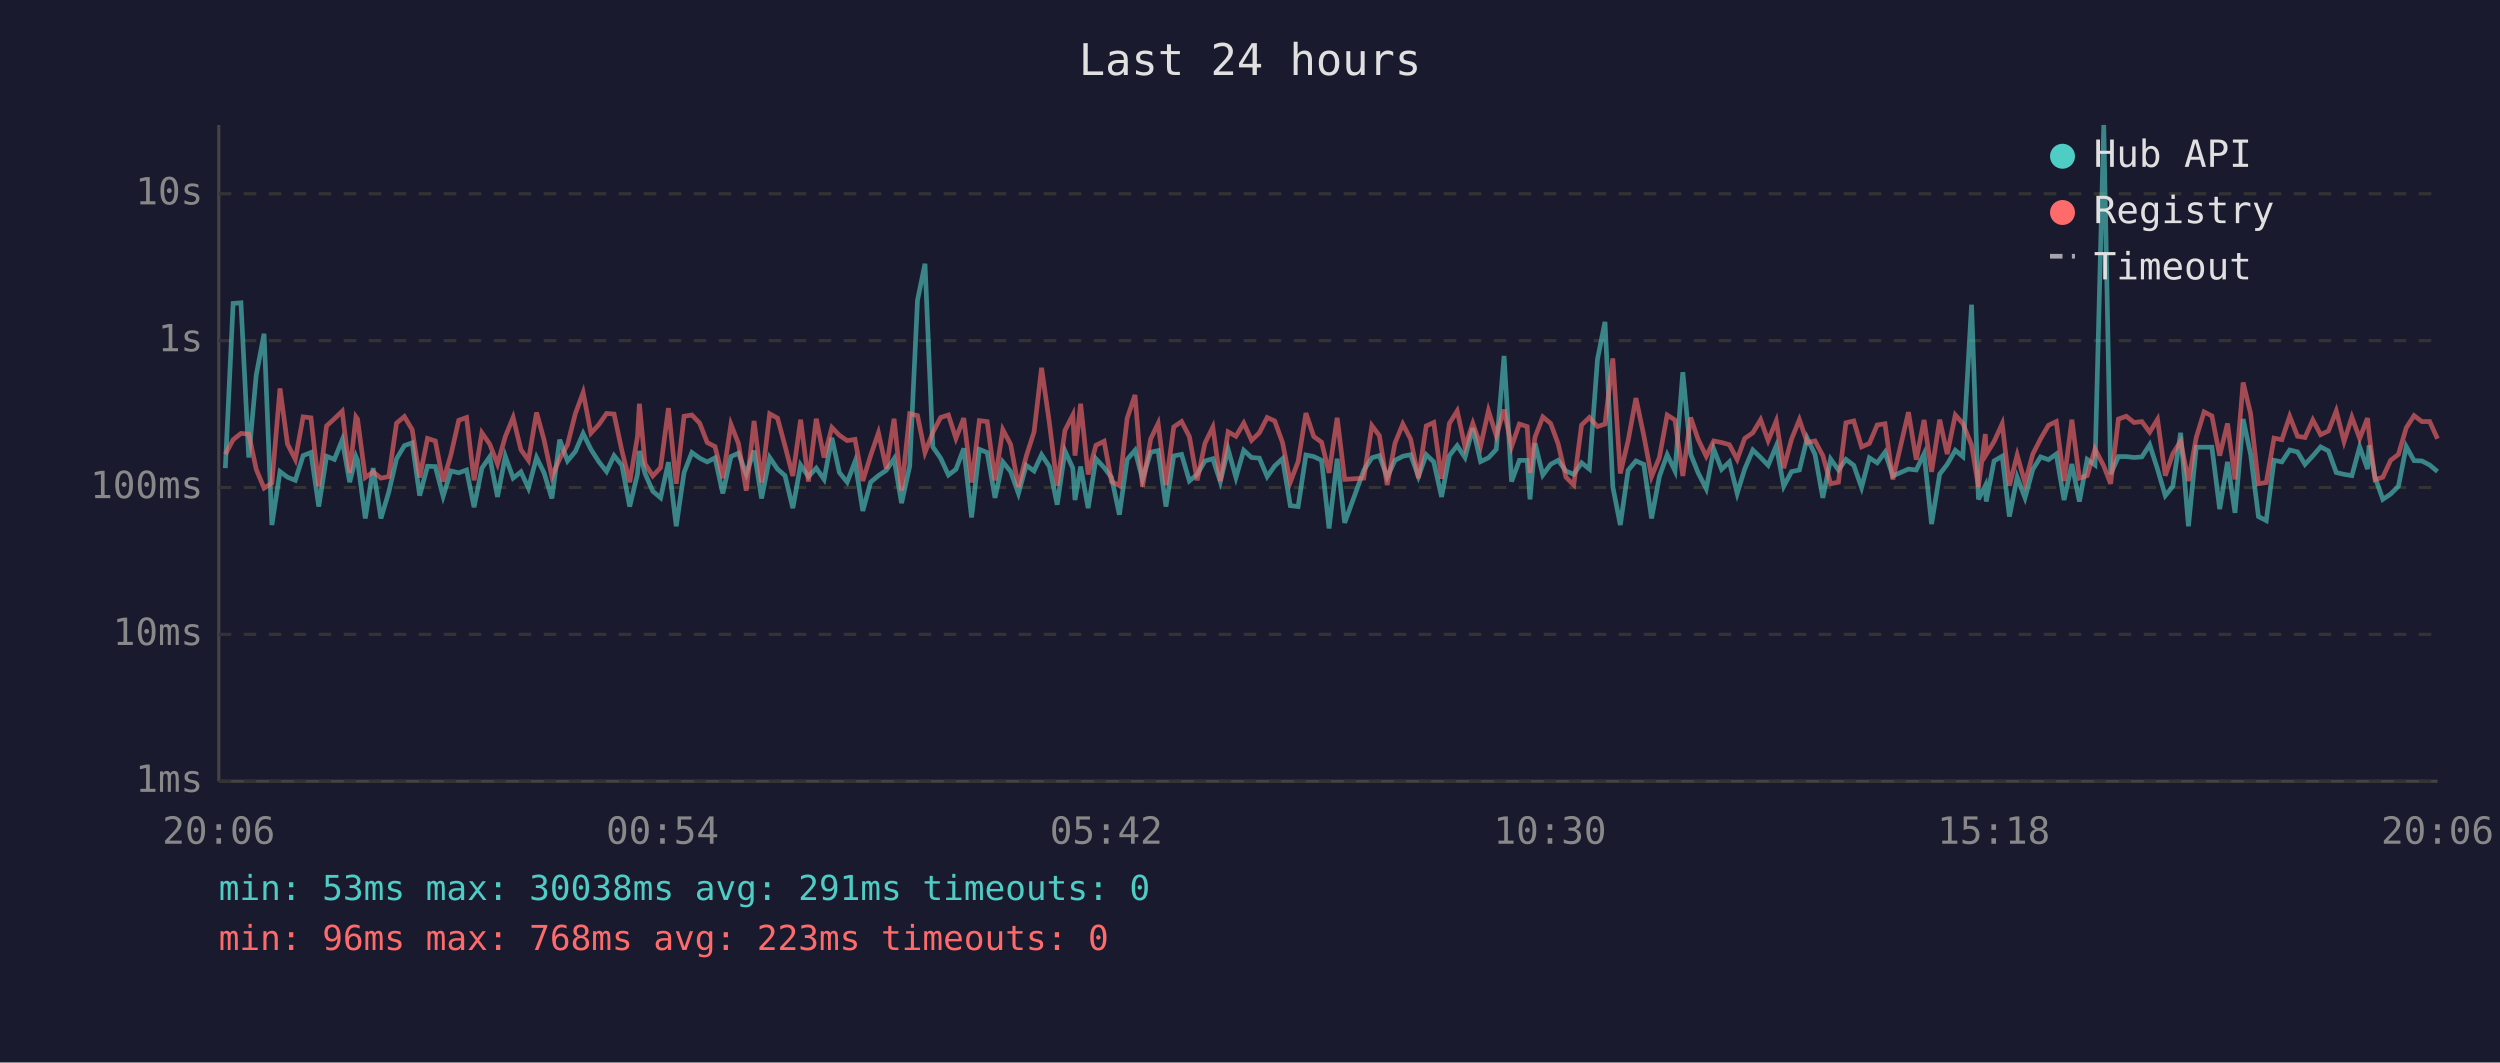
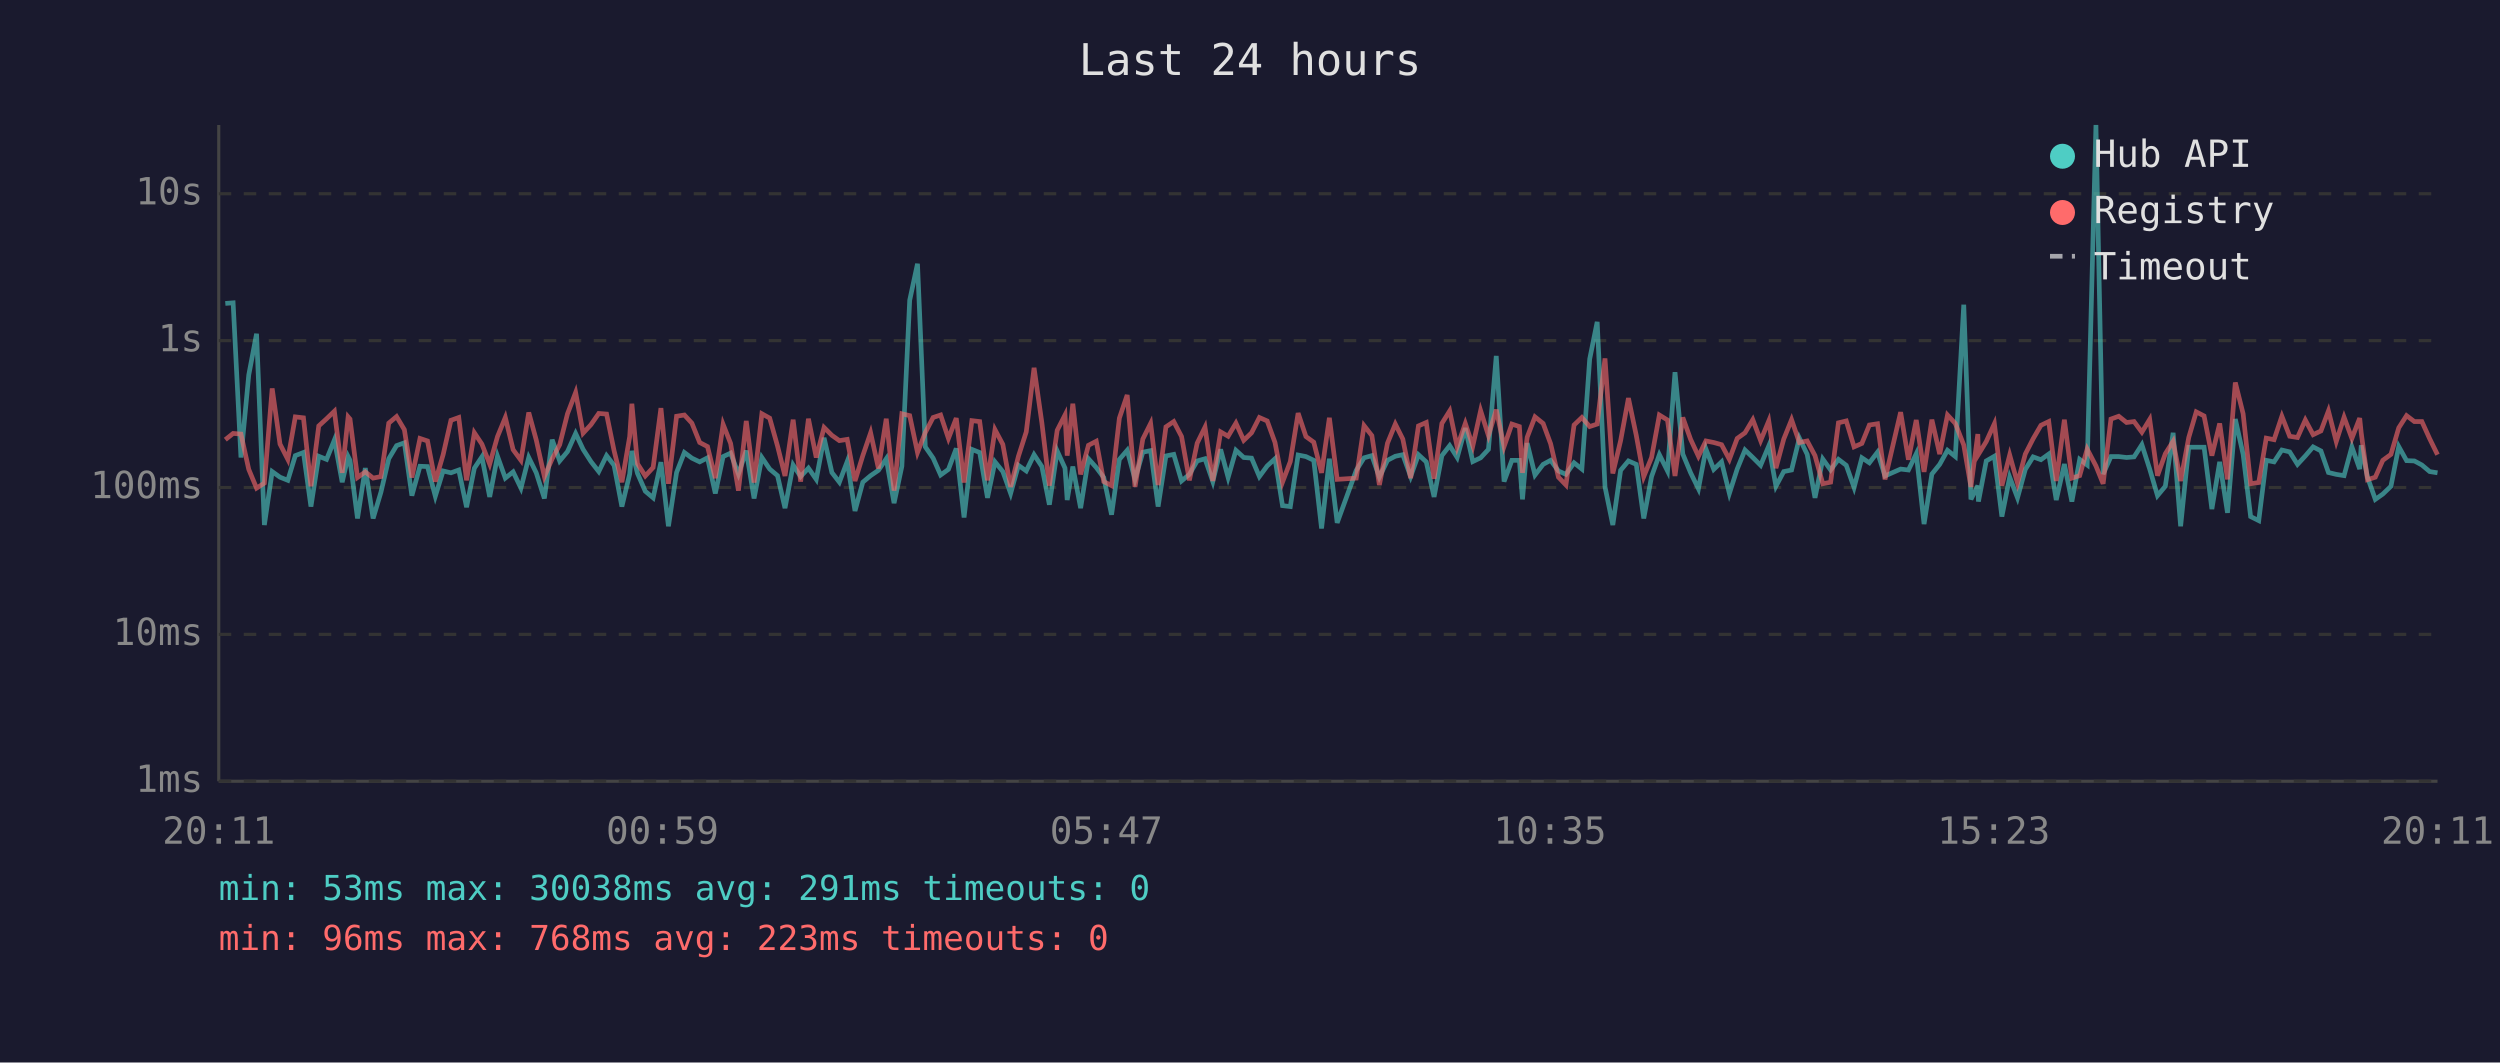
<svg xmlns="http://www.w3.org/2000/svg" viewBox="0 0 800 340" font-family="monospace" font-size="12">
  <rect width="800" height="340" fill="#1a1a2e" />
  <text x="400" y="24" fill="#e0e0e0" font-size="14" text-anchor="middle">Last 24 hours</text>
  <line x1="70" y1="40" x2="70" y2="250" stroke="#444" stroke-width="1" />
  <line x1="70" y1="250" x2="780" y2="250" stroke="#444" stroke-width="1" />
  <line x1="70" y1="250" x2="780" y2="250" stroke="#333" stroke-width="1" stroke-dasharray="4" />
  <text x="65" y="250" fill="#888" text-anchor="end" dominant-baseline="middle">1ms</text>
  <line x1="70" y1="203" x2="780" y2="203" stroke="#333" stroke-width="1" stroke-dasharray="4" />
  <text x="65" y="203" fill="#888" text-anchor="end" dominant-baseline="middle">10ms</text>
  <line x1="70" y1="156" x2="780" y2="156" stroke="#333" stroke-width="1" stroke-dasharray="4" />
  <text x="65" y="156" fill="#888" text-anchor="end" dominant-baseline="middle">100ms</text>
  <line x1="70" y1="109" x2="780" y2="109" stroke="#333" stroke-width="1" stroke-dasharray="4" />
  <text x="65" y="109" fill="#888" text-anchor="end" dominant-baseline="middle">1s</text>
  <line x1="70" y1="62" x2="780" y2="62" stroke="#333" stroke-width="1" stroke-dasharray="4" />
  <text x="65" y="62" fill="#888" text-anchor="end" dominant-baseline="middle">10s</text>
-   <text x="70" y="270" fill="#888" text-anchor="middle">20:06</text>
-   <text x="212" y="270" fill="#888" text-anchor="middle">00:54</text>
-   <text x="354" y="270" fill="#888" text-anchor="middle">05:42</text>
-   <text x="496" y="270" fill="#888" text-anchor="middle">10:30</text>
-   <text x="638" y="270" fill="#888" text-anchor="middle">15:18</text>
-   <text x="780" y="270" fill="#888" text-anchor="middle">20:06</text>
-   <polyline points="72.1,149.8 74.6,97.1 77.1,96.9 79.6,146.4 82.0,120.0 84.5,106.8 87.0,168.0 89.6,150.9 92.0,152.7 94.5,153.7 97.0,145.8 99.5,144.8 102.0,162.1 104.5,146.0 107.0,147.0 109.5,140.8 111.9,154.3 113.9,146.1 114.4,147.3 116.9,165.9 119.4,149.8 121.9,165.9 124.4,157.5 126.9,146.8 129.4,142.6 131.9,141.7 134.3,158.6 136.8,149.2 139.3,149.3 141.8,158.8 144.3,150.7 146.8,151.3 149.3,150.4 151.7,162.3 154.2,149.8 156.7,146.2 159.2,159.0 161.7,146.0 164.2,153.0 166.7,151.0 169.1,156.2 171.7,146.4 174.1,151.3 176.6,159.5 179.1,140.7 181.6,147.5 184.1,144.5 186.6,138.7 189.1,143.8 191.6,147.7 194.1,150.9 196.5,145.8 199.0,148.9 201.5,162.1 204.0,151.7 204.6,144.3 206.4,151.5 208.9,157.2 211.4,159.3 213.9,147.9 216.4,168.4 218.9,151.2 221.4,144.8 223.9,146.6 226.3,147.8 228.8,146.5 231.3,157.9 233.9,146.1 236.3,145.0 238.8,151.7 241.3,144.2 243.7,159.5 246.3,146.4 248.8,150.1 251.2,152.2 253.7,162.6 256.2,148.8 258.7,152.5 261.2,149.8 263.7,153.4 266.2,140.1 268.6,151.2 271.1,154.3 273.6,147.7 276.1,163.5 278.6,154.3 281.1,152.2 283.6,150.5 286.1,146.8 288.5,161.0 291.1,149.2 293.6,96.1 296.0,84.4 298.5,143.0 301.0,146.6 303.5,152.0 305.9,150.2 308.4,143.5 310.9,165.6 313.4,143.8 315.9,144.8 318.4,159.3 320.9,147.8 323.4,150.9 325.9,157.9 328.4,148.9 330.9,150.7 333.3,145.5 335.8,149.3 338.3,161.5 340.8,144.3 343.3,149.8 344.0,160.0 345.8,149.3 348.2,162.6 350.7,146.8 353.3,149.6 355.7,152.8 358.2,164.7 360.7,147.0 363.2,144.1 365.6,153.4 368.2,144.7 370.6,144.2 373.1,162.1 375.6,145.9 378.1,145.4 380.6,153.9 383.1,151.8 385.6,147.5 388.1,146.8 390.5,154.1 393.0,143.8 395.5,152.8 398.0,144.1 400.5,146.4 403.0,146.6 405.5,152.5 407.9,149.1 410.4,146.8 412.9,161.8 415.4,162.1 417.9,145.6 420.4,146.1 422.9,147.3 425.3,169.1 427.9,146.8 430.3,167.3 436.4,150.5 439.0,146.5 441.4,145.8 443.9,152.7 446.4,147.3 448.9,146.0 451.4,145.5 453.9,152.5 456.4,145.5 458.8,147.8 461.3,159.0 463.8,145.8 466.3,142.6 468.8,146.4 471.3,137.0 473.8,147.7 476.3,146.5 478.8,143.8 481.3,113.9 483.7,154.1 486.2,147.3 488.7,147.3 489.6,159.8 491.2,141.8 493.7,152.0 496.2,148.6 498.6,147.3 501.1,150.7 503.6,151.8 506.1,148.1 508.6,150.1 511.2,114.9 513.6,103.0 516.1,155.8 518.5,168.0 521.0,150.5 523.5,147.5 526.0,148.6 528.5,165.9 531.0,152.5 533.5,145.5 536.0,150.7 538.5,119.1 541.0,145.3 543.4,151.3 546.0,156.4 548.4,143.7 550.9,150.2 553.4,147.8 555.9,157.9 558.3,150.1 560.9,144.0 563.4,146.4 565.8,148.9 568.4,142.7 570.8,155.6 573.3,150.9 575.8,150.4 578.3,140.2 580.8,145.4 583.3,159.3 585.8,146.9 588.3,150.4 590.7,147.0 593.2,148.9 595.7,156.0 598.2,146.5 600.7,148.1 603.2,144.7 605.7,152.3 610.7,150.1 613.2,150.4 615.7,145.2 618.1,167.7 620.7,151.7 623.1,148.6 625.7,144.1 628.1,146.1 630.9,97.5 633.1,159.8 635.3,155.4 635.6,160.5 638.1,147.5 640.7,146.0 643.0,165.3 645.5,152.7 648.0,159.3 650.5,150.2 653.0,146.2 655.5,147.1 658.0,145.3 660.5,160.0 663.0,148.5 665.4,160.5 667.9,147.0 670.4,148.8 673.2,40.0 675.4,151.7 677.9,146.1 680.4,146.1 682.9,146.4 685.4,146.2 687.9,142.3 690.4,150.1 692.9,158.6 695.3,155.6 697.8,138.5 700.3,168.4 702.8,143.1 705.3,143.1 707.8,143.1 710.3,162.9 712.8,147.8 715.2,164.1 717.8,134.1 720.2,145.4 722.7,165.3 725.2,166.6 727.7,147.3 730.2,147.8 732.7,144.0 735.2,144.6 737.6,148.6 740.1,145.9 742.6,143.0 745.1,144.3 747.6,151.2 750.1,151.8 752.6,152.2 755.1,143.0 757.6,150.1 758.1,142.5 760.0,152.7 762.5,159.8 765.0,158.1 767.5,155.6 770.0,142.9 772.5,147.4 775.0,147.5 777.5,148.8 780.0,150.9" fill="none" stroke="#4ecdc4" stroke-width="1.5" opacity="0.6" />
-   <polyline points="72.1,145.4 74.6,140.7 77.1,138.7 79.6,138.9 82.0,150.2 84.5,156.2 87.0,154.6 89.6,124.3 92.0,142.1 94.5,147.0 97.0,133.4 99.5,133.7 102.0,155.6 104.5,136.3 107.0,134.0 109.5,131.6 111.9,151.3 113.9,133.4 114.4,134.1 116.9,152.8 119.4,151.0 121.9,153.0 124.4,152.5 126.9,135.4 129.4,133.3 131.9,137.5 134.3,152.8 136.8,140.3 139.3,141.1 141.8,154.1 144.3,145.5 146.8,134.5 149.3,133.6 151.7,153.7 154.2,138.5 156.7,142.1 159.2,148.5 161.7,139.7 164.2,133.6 166.7,143.9 169.1,147.3 171.7,132.0 174.1,140.8 176.6,152.5 179.1,146.8 181.6,142.3 184.1,132.4 186.6,125.6 189.1,138.6 191.6,135.9 194.1,132.3 196.5,132.5 199.0,144.2 201.5,154.3 204.0,139.7 204.6,129.2 206.4,148.4 208.9,152.3 211.4,149.6 213.9,130.6 216.4,154.8 218.9,133.2 221.4,132.8 223.9,135.4 226.3,141.6 228.8,142.9 231.3,153.0 233.9,135.8 236.3,141.9 238.8,157.0 241.3,134.7 243.7,154.4 246.3,132.4 248.8,133.8 251.2,142.7 253.7,152.3 256.2,134.3 258.7,154.1 261.2,134.0 263.7,146.4 266.2,136.8 268.6,139.3 271.1,141.0 273.6,140.6 276.1,153.9 278.6,145.8 281.1,138.5 283.6,149.9 286.1,134.0 288.5,157.0 291.1,132.4 293.6,133.0 296.0,144.8 298.5,138.4 301.0,133.6 303.5,132.8 305.9,140.3 308.4,133.8 310.9,154.4 313.4,134.6 315.9,134.9 318.4,153.7 320.9,137.5 323.4,142.2 325.9,155.8 328.4,146.0 330.9,138.2 333.3,117.7 335.8,135.3 338.3,155.4 340.8,137.7 343.3,132.8 344.0,145.8 345.8,129.2 348.2,151.8 350.7,142.5 353.3,141.2 355.7,154.1 358.2,155.4 360.7,133.8 363.2,126.4 365.6,155.8 368.2,140.5 370.6,135.5 373.1,155.2 375.6,136.6 378.1,134.9 380.6,139.7 383.1,153.7 385.6,141.8 388.1,136.7 390.5,153.9 393.0,138.2 395.5,139.6 398.0,135.4 400.5,140.9 403.0,138.5 405.5,133.6 407.9,134.7 410.4,141.6 412.9,154.3 415.4,147.7 417.9,132.2 420.4,139.7 422.9,141.5 425.3,151.3 427.9,133.7 430.3,153.4 436.4,153.0 439.0,136.2 441.4,139.4 443.9,155.2 446.4,141.8 448.9,135.7 451.4,140.5 453.9,153.0 456.4,136.3 458.8,135.2 461.3,153.2 463.8,135.5 466.3,131.5 468.8,143.0 471.3,135.5 473.8,142.7 476.3,131.4 478.8,139.4 481.3,131.1 483.7,142.9 486.2,135.7 488.7,136.5 489.6,151.3 491.2,139.9 493.7,133.4 496.2,135.5 498.6,142.0 501.1,152.7 503.6,155.2 506.1,136.0 508.6,133.6 511.2,136.5 513.6,135.7 516.1,114.7 518.5,151.5 521.0,141.0 523.5,127.4 526.0,139.3 528.5,152.5 531.0,146.4 533.5,132.8 536.0,134.4 538.5,152.3 541.0,133.6 543.4,140.6 546.0,146.0 548.4,141.1 550.9,141.6 553.4,142.3 555.9,147.0 558.3,140.3 560.9,138.5 563.4,134.3 565.8,141.0 568.4,134.7 570.8,149.8 573.3,140.5 575.8,134.3 578.3,141.6 580.8,141.1 583.3,145.8 585.8,154.8 588.3,154.3 590.7,135.3 593.2,134.7 595.7,143.0 598.2,141.9 600.7,136.0 603.2,135.6 605.7,153.4 610.7,131.9 613.2,147.1 615.7,134.4 618.1,151.0 620.7,134.3 623.1,145.3 625.7,132.8 628.1,135.5 630.9,142.4 633.1,155.8 635.3,138.9 635.6,145.4 638.1,141.3 640.7,135.6 643.0,155.4 645.5,145.6 648.0,154.6 650.5,145.3 653.0,140.4 655.5,136.1 658.0,134.9 660.5,153.9 663.0,134.3 665.4,153.0 667.9,152.2 670.4,143.7 673.2,149.1 675.4,154.8 677.9,134.1 680.4,133.2 682.9,135.2 685.4,134.9 687.9,138.3 690.4,134.2 692.9,152.2 695.3,145.2 697.8,141.2 700.3,153.9 702.8,140.0 705.3,131.8 707.8,133.1 710.3,145.8 712.8,135.5 715.2,153.4 717.8,122.4 720.2,132.4 722.7,154.8 725.2,154.4 727.7,140.2 730.2,140.7 732.7,133.2 735.2,139.6 737.6,140.0 740.1,134.4 742.6,139.1 745.1,137.9 747.6,131.5 750.1,141.3 752.6,133.5 755.1,140.3 757.6,133.8 758.1,138.6 760.0,153.5 762.5,152.7 765.0,147.3 767.5,145.4 770.0,136.9 772.5,133.0 775.0,134.9 777.5,134.9 780.0,140.4" fill="none" stroke="#ff6b6b" stroke-width="1.5" opacity="0.6" />
+   <text x="70" y="270" fill="#888" text-anchor="middle">20:11</text>
+   <text x="212" y="270" fill="#888" text-anchor="middle">00:59</text>
+   <text x="354" y="270" fill="#888" text-anchor="middle">05:47</text>
+   <text x="496" y="270" fill="#888" text-anchor="middle">10:35</text>
+   <text x="638" y="270" fill="#888" text-anchor="middle">15:23</text>
+   <text x="780" y="270" fill="#888" text-anchor="middle">20:11</text>
+   <polyline points="72.1,97.1 74.6,96.9 77.1,146.4 79.6,120.0 82.1,106.8 84.6,168.0 87.1,150.9 89.6,152.7 92.1,153.7 94.5,145.8 97.1,144.8 99.5,162.1 102.0,146.0 104.5,147.0 107.0,140.8 109.5,154.3 111.4,146.1 112.0,147.3 114.4,165.9 116.9,149.8 119.4,165.9 121.9,157.5 124.4,146.8 126.9,142.6 129.4,141.7 131.8,158.6 134.4,149.2 136.8,149.3 139.3,158.8 141.8,150.7 144.3,151.3 146.8,150.4 149.3,162.3 151.8,149.8 154.2,146.2 156.7,159.0 159.2,146.0 161.7,153.0 164.2,151.0 166.7,156.2 169.2,146.4 171.6,151.3 174.2,159.5 176.7,140.7 179.1,147.5 181.6,144.5 184.2,138.7 186.6,143.8 189.1,147.7 191.6,150.9 194.1,145.8 196.5,148.9 199.0,162.1 201.5,151.7 202.2,144.3 204.0,151.5 206.5,157.2 209.0,159.3 211.5,147.9 213.9,168.4 216.5,151.2 219.0,144.8 221.4,146.6 223.9,147.8 226.4,146.5 228.9,157.9 231.4,146.1 233.8,145.0 236.3,151.7 238.8,144.2 241.3,159.5 243.8,146.4 246.3,150.1 248.8,152.2 251.2,162.6 253.8,148.8 256.2,152.5 258.7,149.8 261.2,153.4 263.7,140.1 266.2,151.2 268.6,154.3 271.1,147.7 273.6,163.5 276.1,154.3 278.6,152.2 281.1,150.5 283.6,146.8 286.1,161.0 288.6,149.2 291.1,96.1 293.6,84.4 296.1,143.0 298.6,146.6 301.0,152.0 303.5,150.2 306.0,143.5 308.5,165.6 311.0,143.8 313.5,144.8 316.0,159.3 318.4,147.8 320.9,150.9 323.4,157.9 325.9,148.9 328.4,150.7 330.9,145.5 333.4,149.3 335.8,161.5 338.3,144.3 340.8,149.8 341.5,160.0 343.3,149.3 345.8,162.6 348.3,146.8 350.8,149.6 353.2,152.8 355.7,164.7 358.2,147.0 360.7,144.1 363.2,153.4 365.7,144.7 368.2,144.2 370.6,162.1 373.1,145.9 375.6,145.4 378.1,153.9 380.6,151.8 383.1,147.5 385.6,146.8 388.1,154.1 390.6,143.8 393.0,152.8 395.5,144.1 398.0,146.4 400.5,146.6 403.0,152.5 405.5,149.1 408.0,146.8 410.4,161.8 412.9,162.1 415.4,145.6 417.9,146.1 420.4,147.3 422.9,169.1 425.4,146.8 427.9,167.3 434.0,150.5 436.5,146.5 439.0,145.8 441.4,152.7 444.0,147.3 446.5,146.0 448.9,145.5 451.4,152.5 453.9,145.5 456.4,147.8 458.9,159.0 461.4,145.8 463.9,142.6 466.3,146.4 468.9,137.0 471.3,147.7 473.8,146.5 476.3,143.8 478.8,113.9 481.3,154.1 483.8,147.3 486.2,147.3 487.2,159.8 488.7,141.8 491.2,152.0 493.8,148.6 496.2,147.3 498.7,150.7 501.1,151.8 503.7,148.1 506.2,150.1 508.7,114.9 511.1,103.0 513.6,155.8 516.1,168.0 518.6,150.5 521.1,147.5 523.6,148.6 526.0,165.9 528.5,152.5 531.0,145.5 533.6,150.7 536.0,119.1 538.5,145.3 541.0,151.3 543.5,156.4 545.9,143.7 548.4,150.2 550.9,147.8 553.4,157.9 555.9,150.1 558.4,144.0 560.9,146.4 563.4,148.9 566.0,142.7 568.3,155.6 570.8,150.9 573.3,150.4 575.8,140.2 578.3,145.4 580.8,159.3 583.3,146.9 585.8,150.4 588.3,147.0 590.8,148.9 593.3,156.0 595.8,146.5 598.2,148.1 600.8,144.7 603.2,152.3 608.2,150.1 610.7,150.4 613.2,145.2 615.7,167.7 618.2,151.7 620.7,148.6 623.2,144.1 625.7,146.1 628.4,97.5 630.7,159.8 632.9,155.4 633.1,160.5 635.6,147.5 638.2,146.0 640.6,165.3 643.1,152.7 645.6,159.3 648.1,150.2 650.6,146.2 653.1,147.1 655.6,145.3 658.0,160.0 660.6,148.5 663.0,160.5 665.5,147.0 667.9,148.8 670.7,40.0 673.0,151.7 675.5,146.1 678.0,146.1 680.5,146.4 682.9,146.2 685.4,142.3 687.9,150.1 690.4,158.6 692.9,155.6 695.4,138.5 697.8,168.4 700.4,143.1 702.8,143.1 705.3,143.1 707.8,162.9 710.3,147.8 712.8,164.1 715.3,134.1 717.8,145.4 720.2,165.3 722.8,166.6 725.2,147.3 727.7,147.8 730.2,144.0 732.7,144.6 735.2,148.6 737.7,145.9 740.2,143.0 742.7,144.3 745.1,151.2 747.6,151.8 750.1,152.2 752.6,143.0 755.1,150.1 755.6,142.5 757.6,152.7 760.1,159.8 762.5,158.1 765.1,155.6 767.6,142.9 770.1,147.4 772.6,147.5 775.0,148.8 777.5,150.9 780.0,151.3" fill="none" stroke="#4ecdc4" stroke-width="1.5" opacity="0.6" />
+   <polyline points="72.1,140.7 74.6,138.7 77.1,138.9 79.6,150.2 82.1,156.2 84.6,154.6 87.1,124.3 89.6,142.1 92.1,147.0 94.5,133.4 97.1,133.7 99.5,155.6 102.0,136.3 104.5,134.0 107.0,131.6 109.5,151.3 111.4,133.4 112.0,134.1 114.4,152.8 116.9,151.0 119.4,153.0 121.9,152.5 124.4,135.4 126.9,133.3 129.4,137.5 131.8,152.8 134.4,140.3 136.8,141.1 139.3,154.1 141.8,145.5 144.3,134.5 146.8,133.6 149.3,153.7 151.8,138.5 154.2,142.1 156.7,148.5 159.2,139.7 161.7,133.6 164.2,143.9 166.7,147.3 169.2,132.0 171.6,140.8 174.2,152.5 176.7,146.8 179.1,142.3 181.6,132.4 184.2,125.6 186.6,138.6 189.1,135.9 191.6,132.3 194.1,132.5 196.5,144.2 199.0,154.3 201.5,139.7 202.2,129.2 204.0,148.4 206.5,152.3 209.0,149.6 211.5,130.6 213.9,154.8 216.5,133.2 219.0,132.8 221.4,135.4 223.9,141.6 226.4,142.9 228.9,153.0 231.4,135.8 233.8,141.9 236.3,157.0 238.8,134.7 241.3,154.4 243.8,132.4 246.3,133.8 248.8,142.7 251.2,152.3 253.8,134.3 256.2,154.1 258.7,134.0 261.2,146.4 263.7,136.8 266.2,139.3 268.6,141.0 271.1,140.6 273.6,153.9 276.1,145.8 278.6,138.5 281.1,149.9 283.6,134.0 286.1,157.0 288.6,132.4 291.1,133.0 293.6,144.8 296.1,138.4 298.6,133.6 301.0,132.8 303.5,140.3 306.0,133.8 308.5,154.4 311.0,134.6 313.5,134.9 316.0,153.7 318.4,137.5 320.9,142.2 323.4,155.8 325.9,146.0 328.4,138.2 330.9,117.7 333.4,135.3 335.8,155.4 338.3,137.7 340.8,132.8 341.5,145.8 343.3,129.2 345.8,151.8 348.3,142.5 350.8,141.2 353.2,154.1 355.7,155.4 358.2,133.8 360.7,126.4 363.2,155.8 365.7,140.5 368.2,135.5 370.6,155.2 373.1,136.6 375.6,134.9 378.1,139.7 380.6,153.7 383.1,141.8 385.6,136.7 388.1,153.9 390.6,138.2 393.0,139.6 395.5,135.4 398.0,140.9 400.5,138.5 403.0,133.6 405.5,134.7 408.0,141.6 410.4,154.3 412.9,147.7 415.4,132.2 417.9,139.7 420.4,141.5 422.9,151.3 425.4,133.7 427.9,153.4 434.0,153.0 436.5,136.2 439.0,139.4 441.4,155.2 444.0,141.8 446.5,135.7 448.9,140.5 451.4,153.0 453.9,136.3 456.4,135.2 458.9,153.2 461.4,135.5 463.9,131.5 466.3,143.0 468.9,135.5 471.3,142.7 473.8,131.4 476.3,139.4 478.8,131.1 481.3,142.9 483.8,135.7 486.2,136.5 487.2,151.3 488.7,139.9 491.2,133.4 493.8,135.5 496.2,142.0 498.7,152.7 501.1,155.2 503.7,136.0 506.2,133.6 508.7,136.5 511.1,135.7 513.6,114.7 516.1,151.5 518.6,141.0 521.1,127.4 523.6,139.3 526.0,152.5 528.5,146.4 531.0,132.8 533.6,134.4 536.0,152.3 538.5,133.6 541.0,140.6 543.5,146.0 545.9,141.1 548.4,141.6 550.9,142.3 553.4,147.0 555.9,140.3 558.4,138.5 560.9,134.3 563.4,141.0 566.0,134.7 568.3,149.8 570.8,140.5 573.3,134.3 575.8,141.6 578.3,141.1 580.8,145.8 583.3,154.8 585.8,154.3 588.3,135.3 590.8,134.7 593.3,143.0 595.8,141.9 598.2,136.0 600.8,135.6 603.2,153.4 608.2,131.9 610.7,147.1 613.2,134.4 615.7,151.0 618.2,134.3 620.7,145.3 623.2,132.8 625.7,135.5 628.4,142.4 630.7,155.8 632.9,138.9 633.1,145.4 635.6,141.3 638.2,135.6 640.6,155.4 643.1,145.6 645.6,154.6 648.1,145.3 650.6,140.4 653.1,136.1 655.6,134.9 658.0,153.9 660.6,134.3 663.0,153.0 665.5,152.2 667.9,143.7 670.7,149.1 673.0,154.8 675.5,134.1 678.0,133.2 680.5,135.2 682.9,134.9 685.4,138.3 687.9,134.2 690.4,152.2 692.9,145.2 695.4,141.2 697.8,153.9 700.4,140.0 702.8,131.8 705.3,133.1 707.8,145.8 710.3,135.5 712.8,153.4 715.3,122.4 717.8,132.4 720.2,154.8 722.8,154.4 725.2,140.2 727.7,140.7 730.2,133.2 732.7,139.6 735.2,140.0 737.7,134.4 740.2,139.1 742.7,137.9 745.1,131.5 747.6,141.3 750.1,133.5 752.6,140.3 755.1,133.8 755.6,138.6 757.6,153.5 760.1,152.7 762.5,147.3 765.1,145.4 767.6,136.9 770.1,133.0 772.6,134.9 775.0,134.9 777.5,140.4 780.0,145.5" fill="none" stroke="#ff6b6b" stroke-width="1.5" opacity="0.6" />
  <circle cx="660" cy="50" r="4" fill="#4ecdc4" />
  <text x="670" y="50" fill="#e0e0e0" dominant-baseline="middle">Hub API</text>
  <circle cx="660" cy="68" r="4" fill="#ff6b6b" />
  <text x="670" y="68" fill="#e0e0e0" dominant-baseline="middle">Registry</text>
  <line x1="656" y1="82" x2="664" y2="82" stroke="#e0e0e0" stroke-width="1.5" stroke-dasharray="4,3" opacity="0.7" />
  <text x="670" y="86" fill="#e0e0e0" dominant-baseline="middle">Timeout</text>
  <text x="70" y="288" fill="#4ecdc4" font-size="11">min: 53ms  max: 30038ms  avg: 291ms  timeouts: 0</text>
  <text x="70" y="304" fill="#ff6b6b" font-size="11">min: 96ms  max: 768ms  avg: 223ms  timeouts: 0</text>
</svg>
